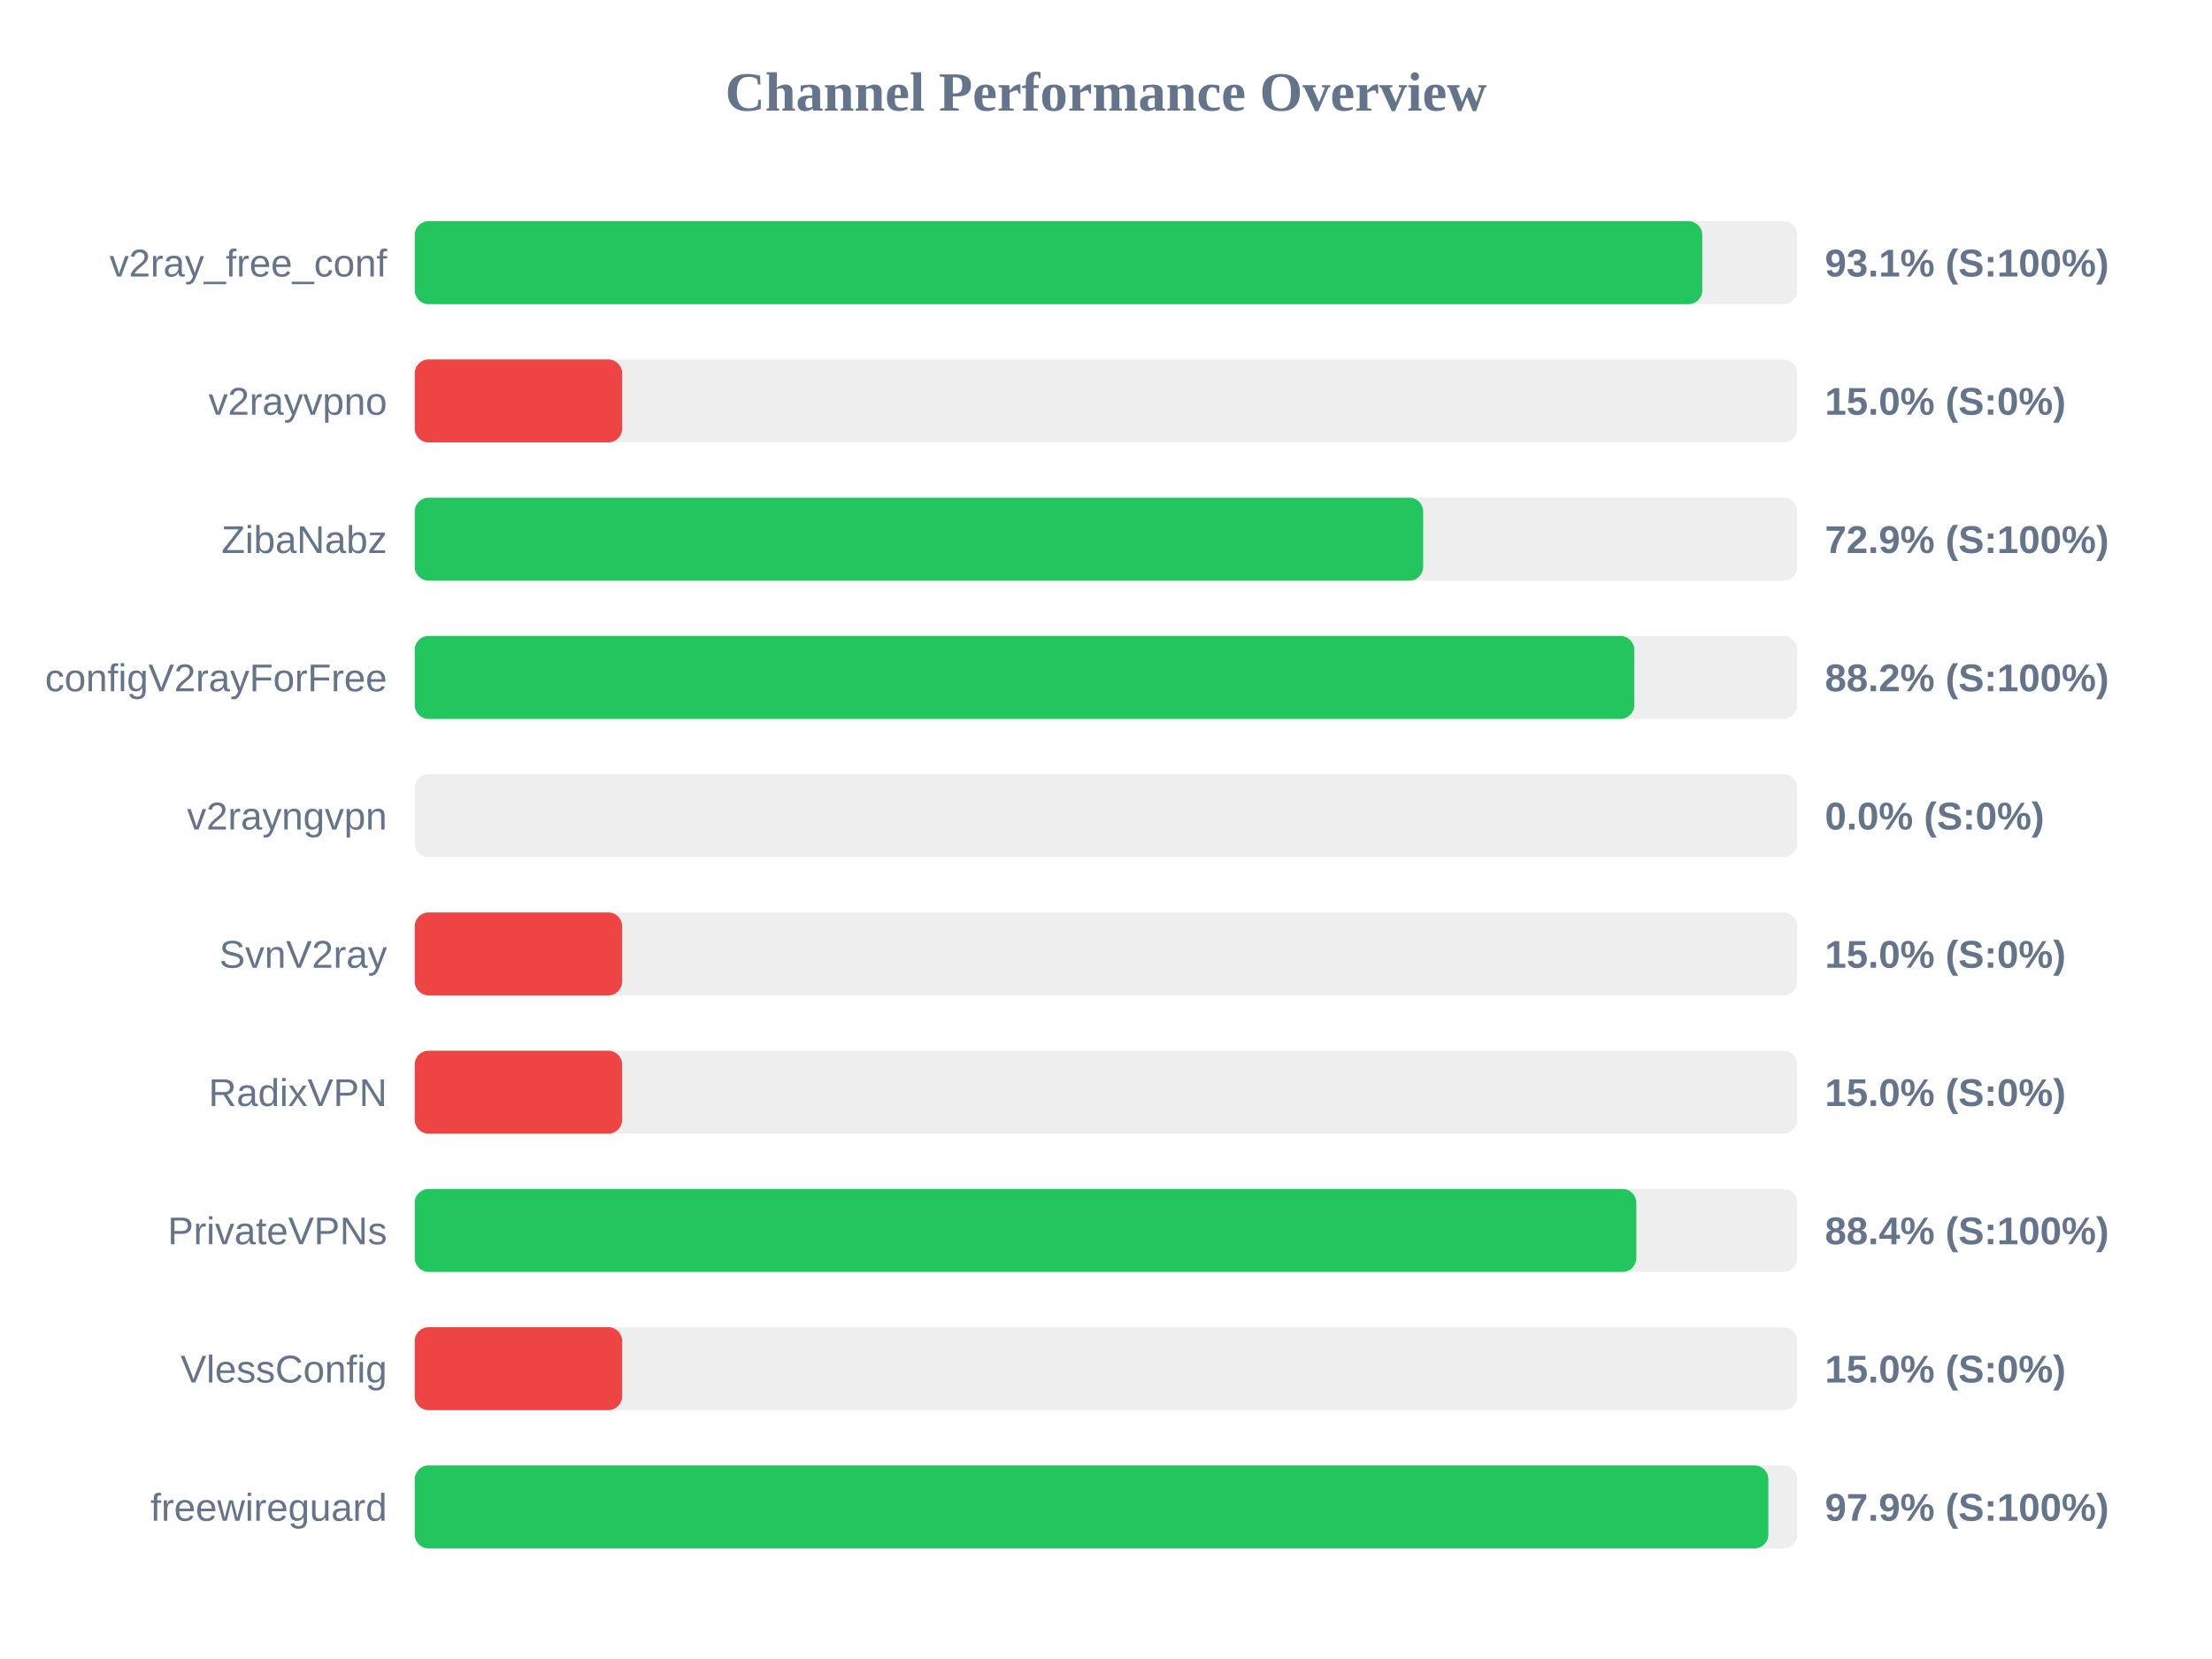
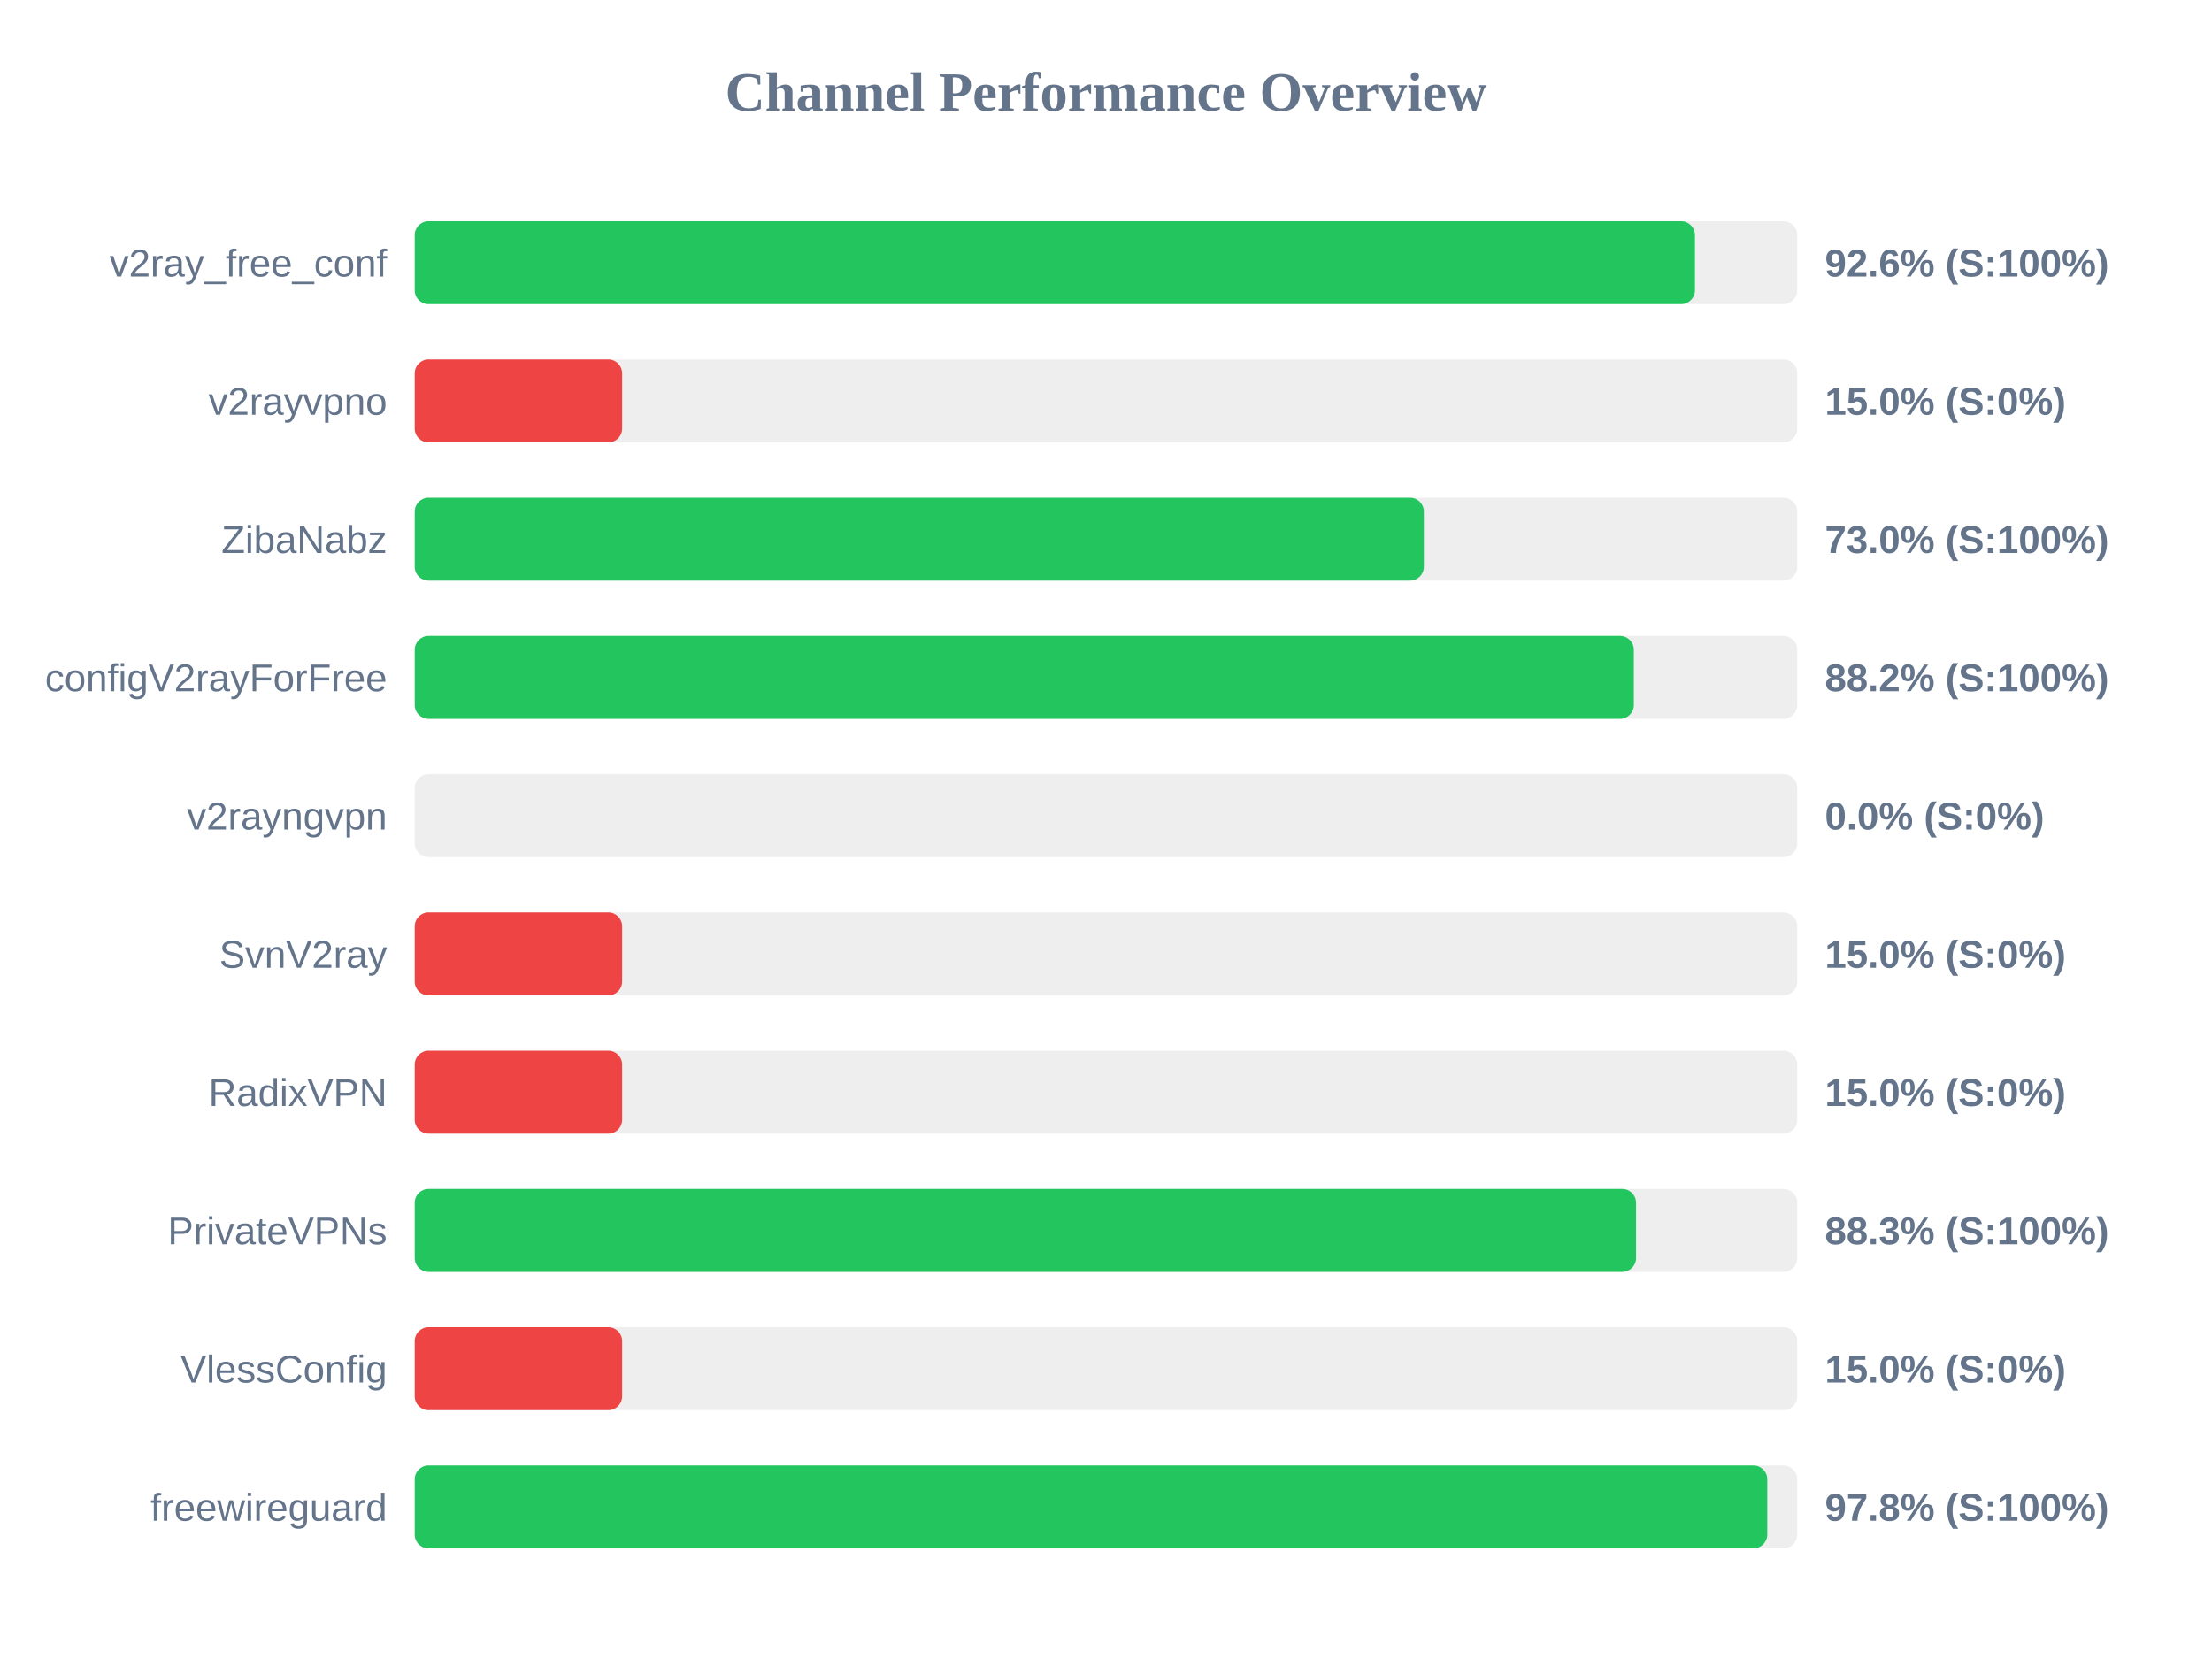
<svg xmlns="http://www.w3.org/2000/svg" width="800" height="600" version="1.1">
  <style>
        .row { font: 14px Arial; fill: #64748b; }
        .score { font: bold 14px Arial; fill: #64748b; }
    </style>
  <text x="400" y="40" text-anchor="middle" font-size="20px" font-weight="bold" fill="#64748b">Channel Performance Overview</text>
  <rect x="150" y="80" width="500" height="30" fill="#eee" rx="5" />
-   <rect x="150" y="80" width="465.65" height="30" fill="#22c55e" rx="5" />
+   <rect x="150" y="80" width="463.0" height="30" fill="#22c55e" rx="5" />
  <text x="140" y="100" text-anchor="end" class="row">v2ray_free_conf</text>
-   <text x="660" y="100" text-anchor="start" class="score">93.1% (S:100%)</text>
+   <text x="660" y="100" text-anchor="start" class="score">92.6% (S:100%)</text>
  <rect x="150" y="130" width="500" height="30" fill="#eee" rx="5" />
  <rect x="150" y="130" width="75.0" height="30" fill="#ef4444" rx="5" />
  <text x="140" y="150" text-anchor="end" class="row">v2rayvpno</text>
  <text x="660" y="150" text-anchor="start" class="score">15.0% (S:0%)</text>
  <rect x="150" y="180" width="500" height="30" fill="#eee" rx="5" />
-   <rect x="150" y="180" width="364.7" height="30" fill="#22c55e" rx="5" />
+   <rect x="150" y="180" width="364.95" height="30" fill="#22c55e" rx="5" />
  <text x="140" y="200" text-anchor="end" class="row">ZibaNabz</text>
-   <text x="660" y="200" text-anchor="start" class="score">72.9% (S:100%)</text>
+   <text x="660" y="200" text-anchor="start" class="score">73.0% (S:100%)</text>
  <rect x="150" y="230" width="500" height="30" fill="#eee" rx="5" />
-   <rect x="150" y="230" width="441.05" height="30" fill="#22c55e" rx="5" />
+   <rect x="150" y="230" width="440.9" height="30" fill="#22c55e" rx="5" />
  <text x="140" y="250" text-anchor="end" class="row">configV2rayForFree</text>
  <text x="660" y="250" text-anchor="start" class="score">88.2% (S:100%)</text>
  <rect x="150" y="280" width="500" height="30" fill="#eee" rx="5" />
  <rect x="150" y="280" width="0.0" height="30" fill="#ef4444" rx="5" />
  <text x="140" y="300" text-anchor="end" class="row">v2rayngvpn</text>
  <text x="660" y="300" text-anchor="start" class="score">0.0% (S:0%)</text>
  <rect x="150" y="330" width="500" height="30" fill="#eee" rx="5" />
  <rect x="150" y="330" width="75.0" height="30" fill="#ef4444" rx="5" />
  <text x="140" y="350" text-anchor="end" class="row">SvnV2ray</text>
  <text x="660" y="350" text-anchor="start" class="score">15.0% (S:0%)</text>
  <rect x="150" y="380" width="500" height="30" fill="#eee" rx="5" />
  <rect x="150" y="380" width="75.0" height="30" fill="#ef4444" rx="5" />
  <text x="140" y="400" text-anchor="end" class="row">RadixVPN</text>
  <text x="660" y="400" text-anchor="start" class="score">15.0% (S:0%)</text>
  <rect x="150" y="430" width="500" height="30" fill="#eee" rx="5" />
-   <rect x="150" y="430" width="441.8" height="30" fill="#22c55e" rx="5" />
+   <rect x="150" y="430" width="441.7" height="30" fill="#22c55e" rx="5" />
  <text x="140" y="450" text-anchor="end" class="row">PrivateVPNs</text>
-   <text x="660" y="450" text-anchor="start" class="score">88.4% (S:100%)</text>
+   <text x="660" y="450" text-anchor="start" class="score">88.3% (S:100%)</text>
  <rect x="150" y="480" width="500" height="30" fill="#eee" rx="5" />
  <rect x="150" y="480" width="75.0" height="30" fill="#ef4444" rx="5" />
  <text x="140" y="500" text-anchor="end" class="row">VlessConfig</text>
  <text x="660" y="500" text-anchor="start" class="score">15.0% (S:0%)</text>
  <rect x="150" y="530" width="500" height="30" fill="#eee" rx="5" />
-   <rect x="150" y="530" width="489.55" height="30" fill="#22c55e" rx="5" />
+   <rect x="150" y="530" width="489.15" height="30" fill="#22c55e" rx="5" />
  <text x="140" y="550" text-anchor="end" class="row">freewireguard</text>
-   <text x="660" y="550" text-anchor="start" class="score">97.9% (S:100%)</text>
+   <text x="660" y="550" text-anchor="start" class="score">97.8% (S:100%)</text>
</svg>
